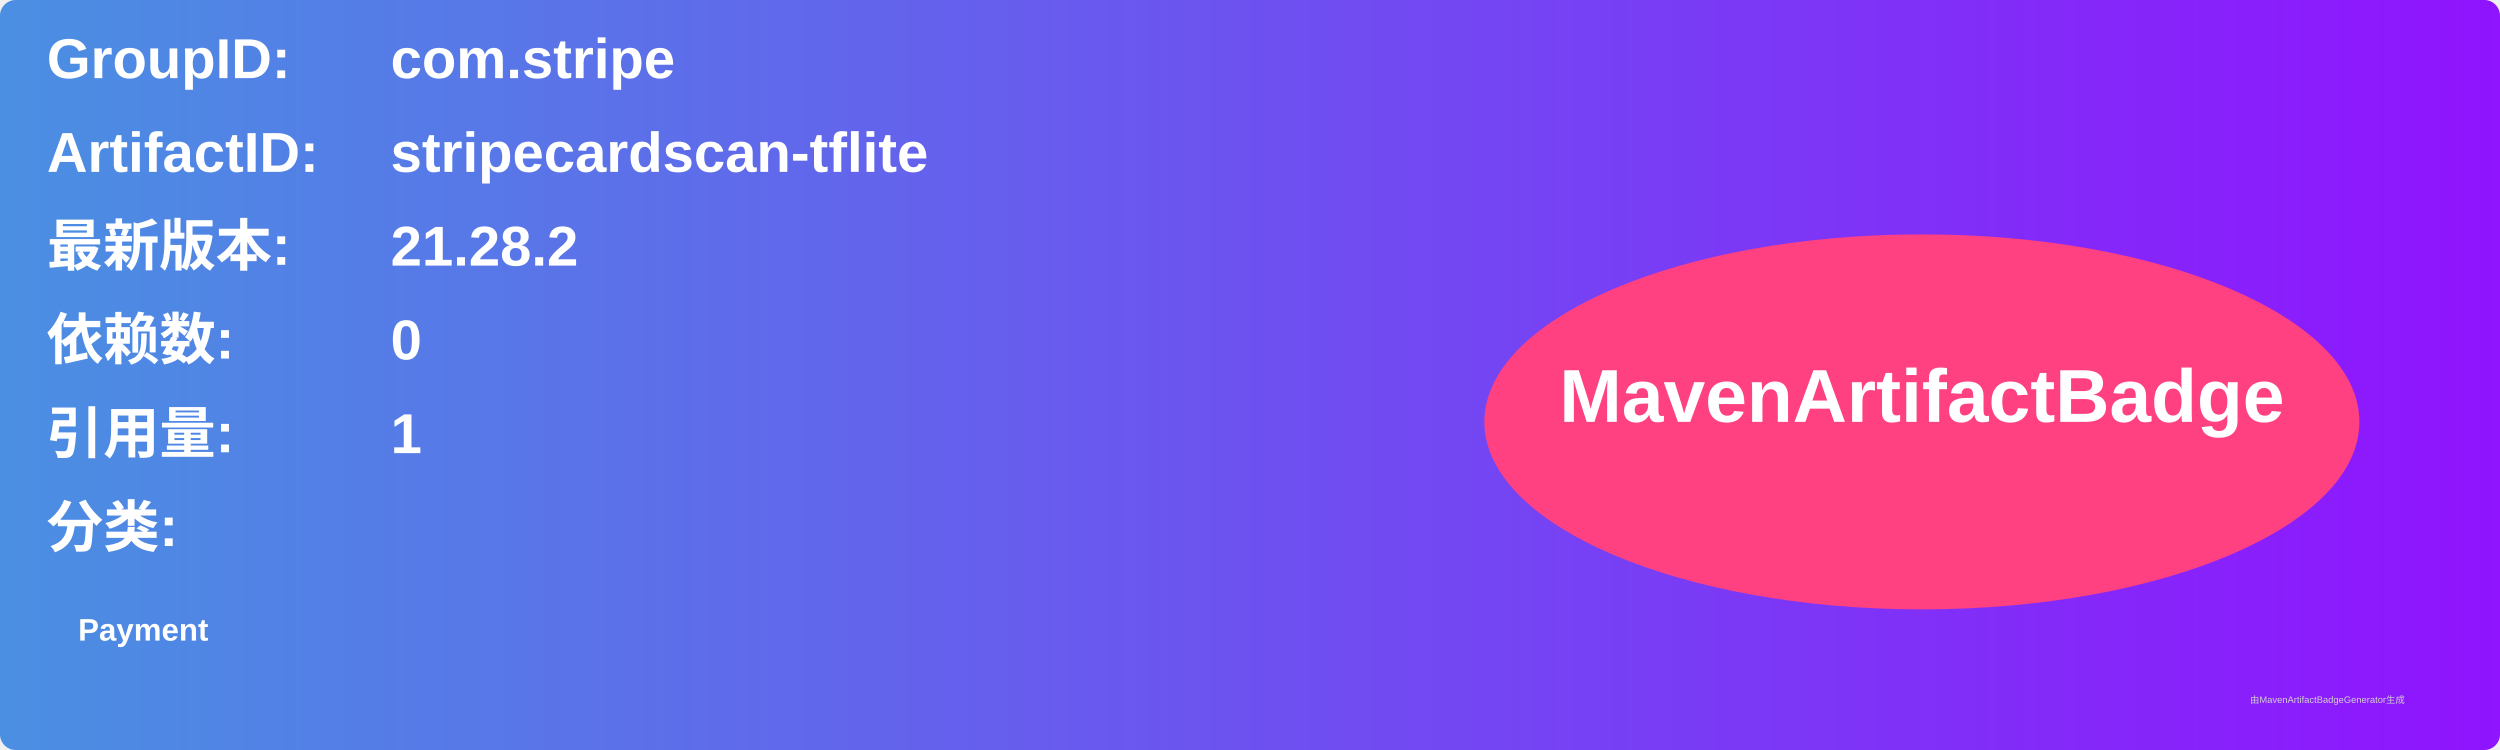
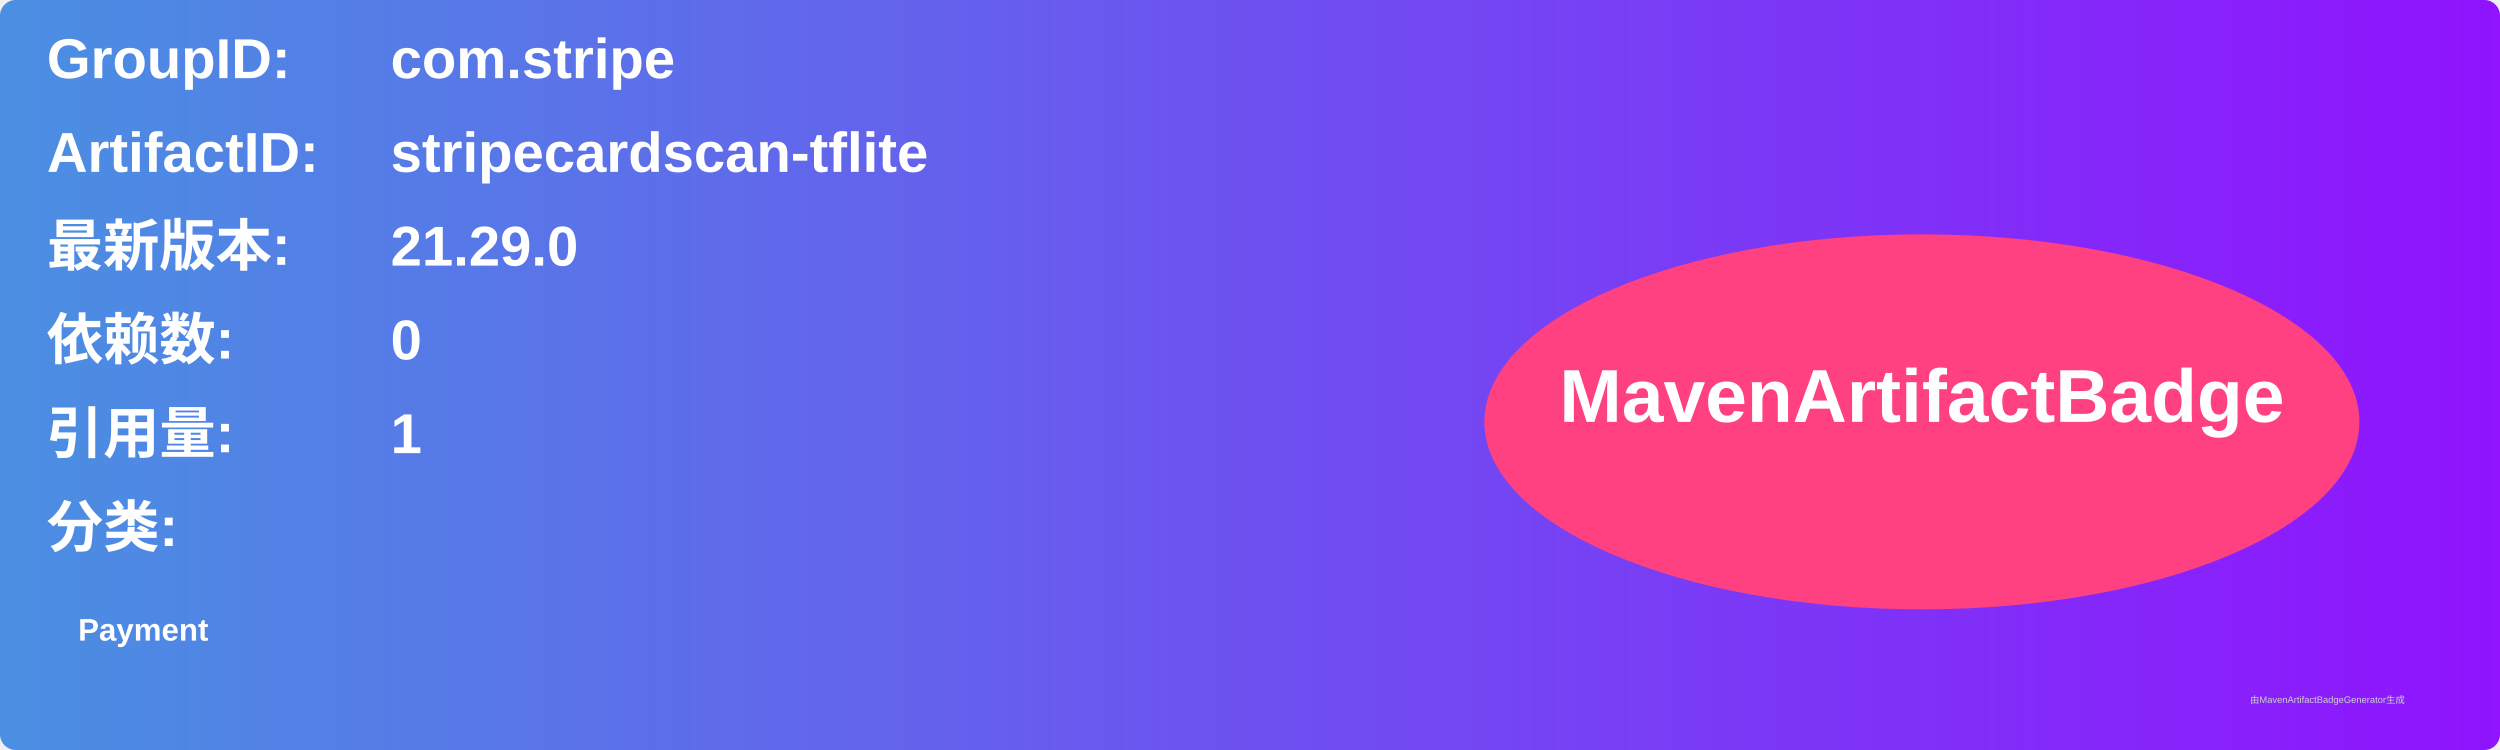
<svg xmlns="http://www.w3.org/2000/svg" width="800" height="240" viewBox="0 0 800 240">
  <linearGradient id="grad" x1="0%" y1="0%" x2="100%" y2="0%">
    <stop offset="0%" stop-color="#4a90e2" />
    <stop offset="100%" stop-color="#9013fe" />
  </linearGradient>
  <rect width="100%" height="100%" rx="5" ry="5" fill="url(#grad)" />
  <g transform="translate(15, 15)">
    <text x="0" y="10" font-family="Arial" font-size="18" fill="white" font-weight="bold" width="260">GroupID:</text>
    <text x="110" y="10" font-family="Arial" font-size="18" fill="white" font-weight="bold" width="460">com.stripe</text>
    <text x="0" y="40" font-family="Arial" font-size="18" fill="white" font-weight="bold" width="260">ArtifactID:</text>
    <text x="110" y="40" font-family="Arial" font-size="18" fill="white" font-weight="bold" width="460">stripecardscan-tflite</text>
    <text x="0" y="70" font-family="Arial" font-size="18" fill="white" font-weight="bold">最新版本:</text>
    <text x="110" y="70" font-family="Arial" font-size="18" fill="white" font-weight="bold">
-       <tspan font-weight="bold">21.28.2</tspan>
+       <tspan font-weight="bold">21.29.0</tspan>
    </text>
    <text x="0" y="100" font-family="Arial" font-size="18" fill="white" font-weight="bold">依赖数: </text>
    <text x="110" y="100" font-family="Arial" font-size="18" fill="white">
      <tspan font-weight="bold">0</tspan>
    </text>
    <text x="0" y="130" font-family="Arial" font-size="18" fill="white" font-weight="bold">引用量: </text>
    <text x="110" y="130" font-family="Arial" font-size="18" fill="white">
      <tspan font-weight="bold">1</tspan>
    </text>
    <text x="0" y="160" font-family="Arial" font-size="18" fill="white" font-weight="bold">分类:</text>
    <text x="10" y="190" font-family="Arial" font-size="10" fill="white">
      <tspan font-weight="bold">Payment</tspan>
    </text>
    <ellipse cx="600" cy="120" rx="140" ry="60" fill="#ff4081" />
    <text x="600" y="120" text-anchor="middle" font-family="Arial" font-size="24" fill="white" font-weight="bold">MavenArtifactBadge</text>
  </g>
  <text x="720" y="225" font-family="Arial" font-size="3" fill="#d0d0d0">由MavenArtifactBadgeGenerator生成</text>
</svg>
